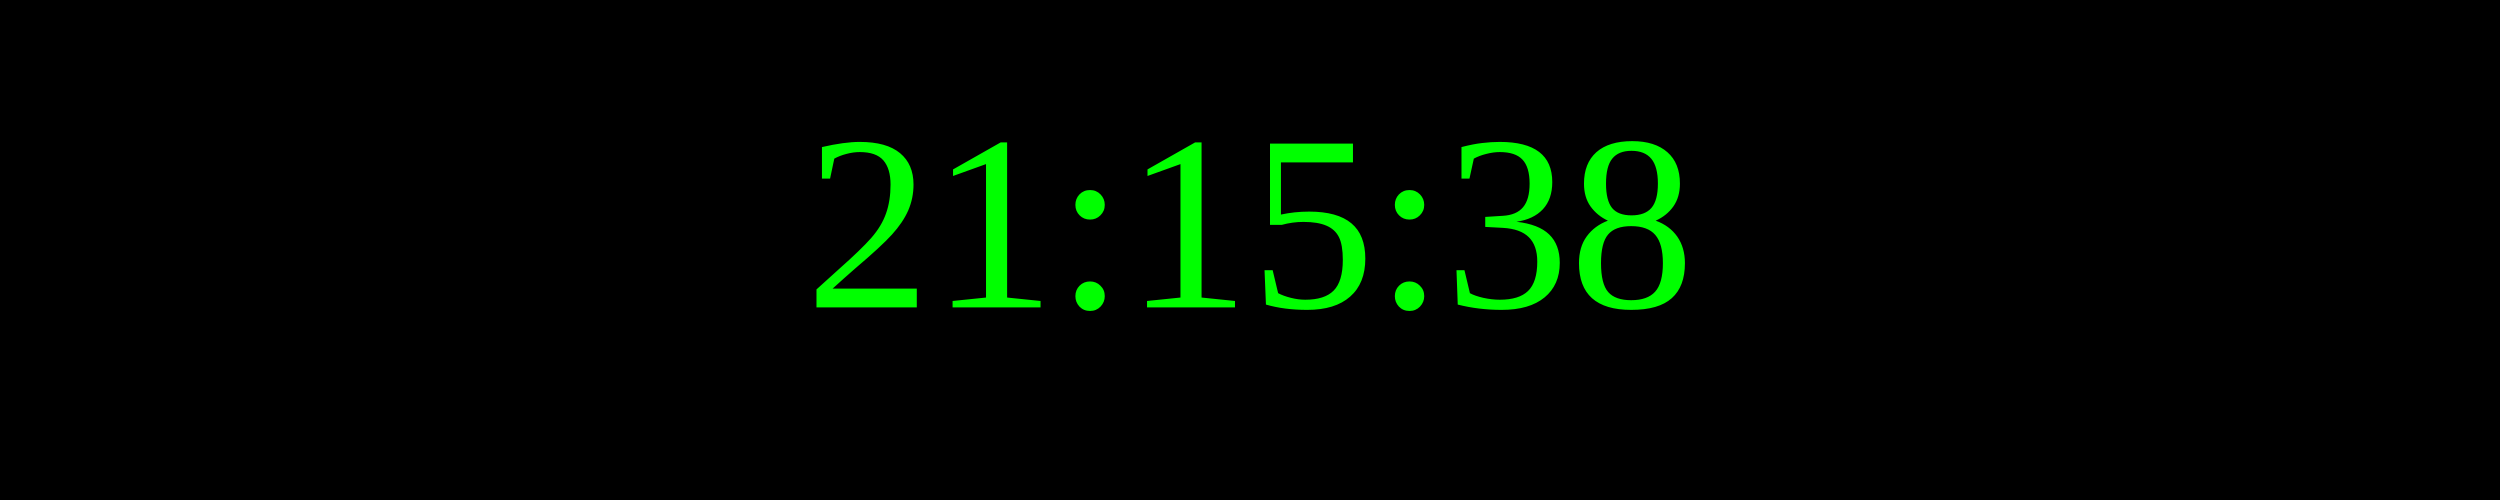
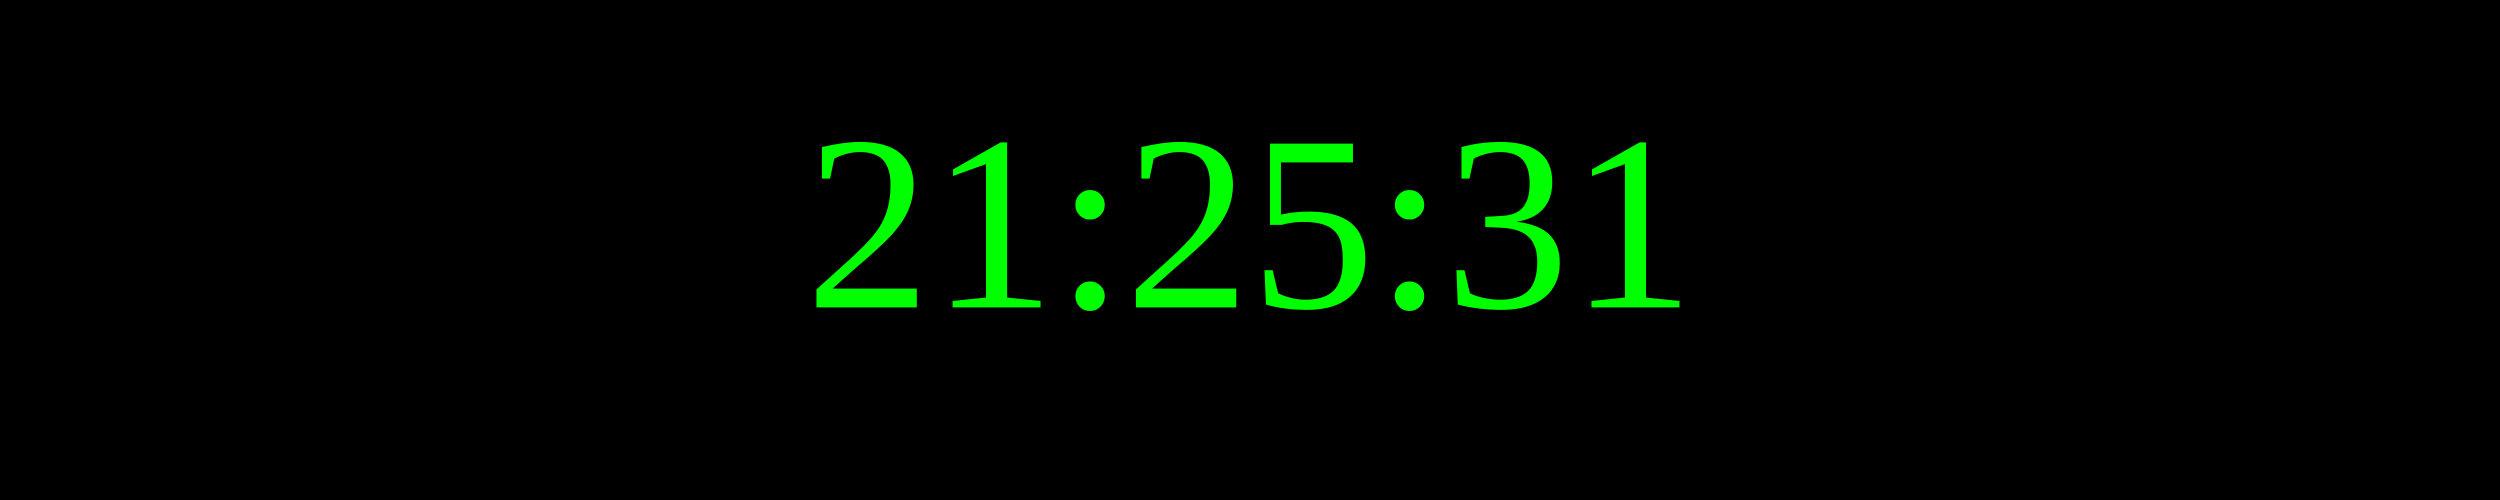
<svg xmlns="http://www.w3.org/2000/svg" width="250" height="50">
  <rect width="100%" height="100%" fill="black" />
  <text x="50%" y="50%" font-size="25" fill="lime" text-anchor="middle" dominant-baseline="middle">
- 21:15:38
+ 21:25:31
</text>
</svg>
